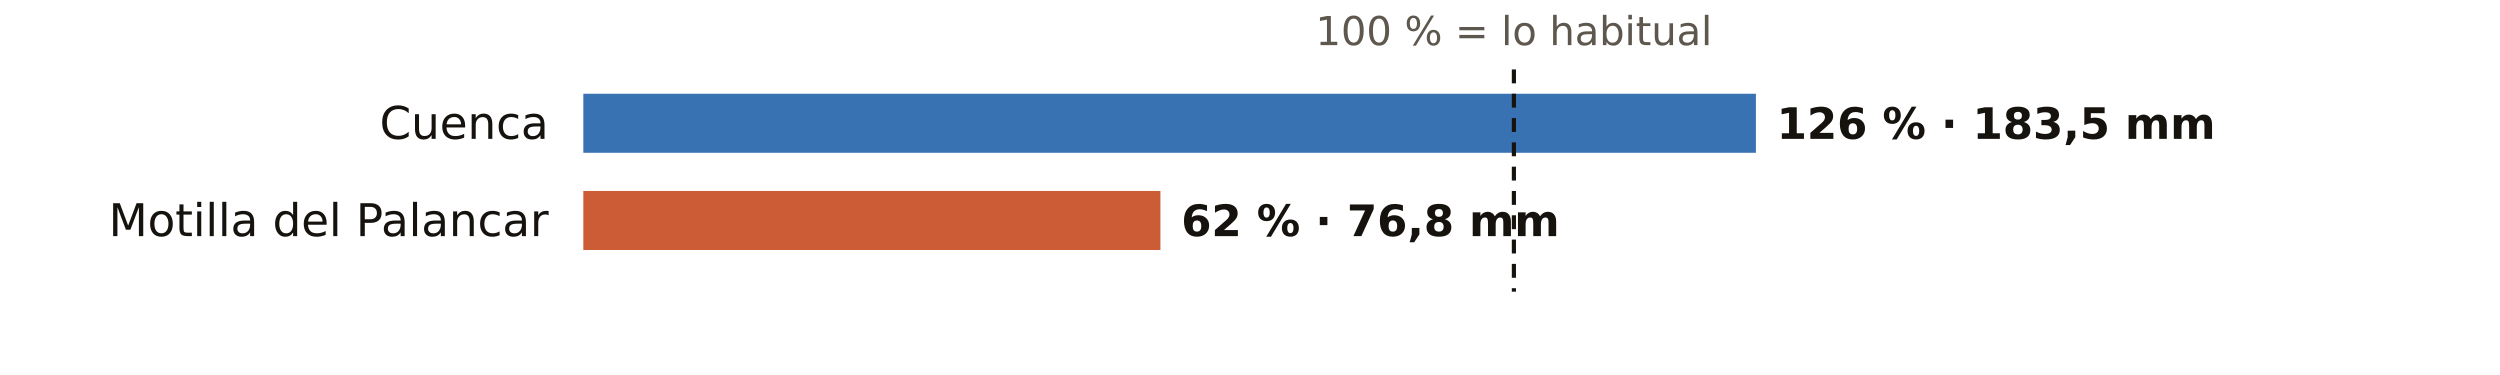
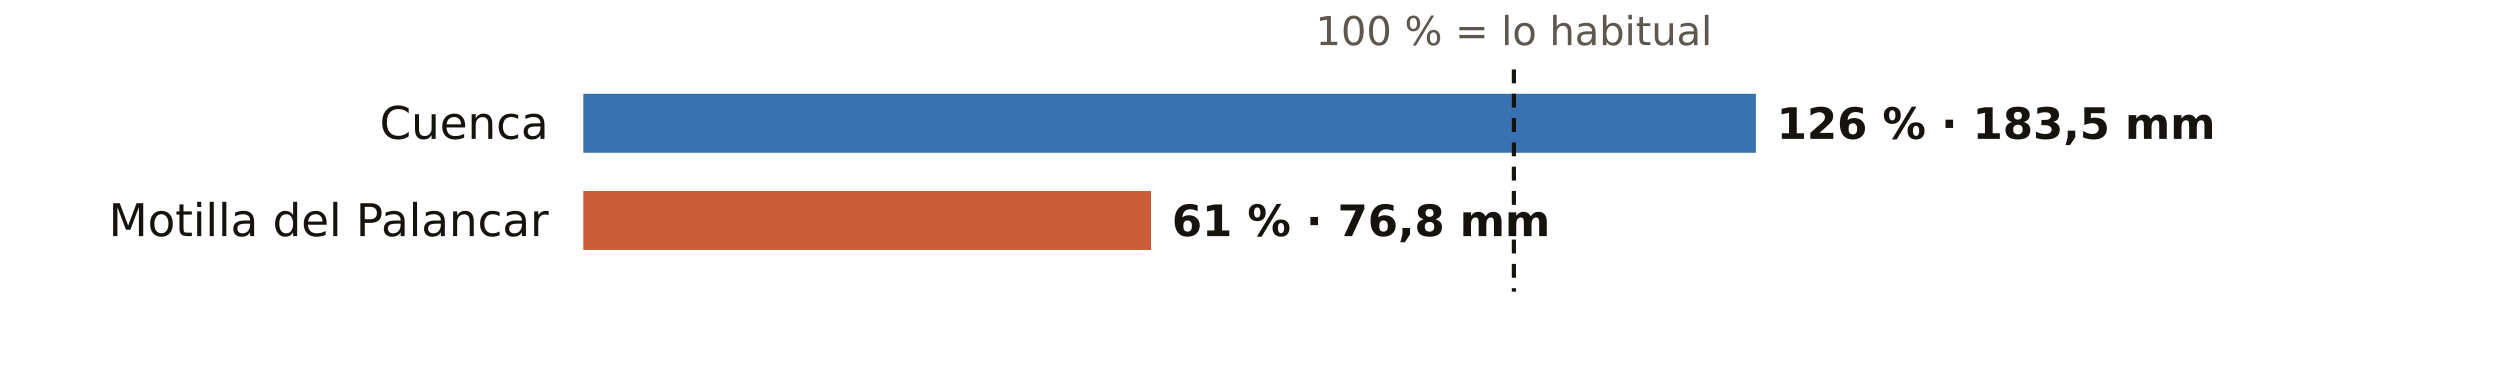
<svg xmlns="http://www.w3.org/2000/svg" viewBox="0 0 720 108" width="720" height="108" role="img" aria-label="El otoño en los pluviómetros de AEMET de Cuenca: % de lo habitual">
  <rect width="720" height="108" fill="#FFFFFF" />
  <text x="436.0" y="13.0" font-size="11.5" fill="#5E574E" text-anchor="middle" font-weight="400" font-family="Public Sans, DejaVu Sans, Arial, sans-serif">100 % = lo habitual</text>
  <text x="158.0" y="40.0" font-size="13" fill="#16130F" text-anchor="end" font-weight="500" font-family="Public Sans, DejaVu Sans, Arial, sans-serif">Cuenca</text>
  <rect x="168" y="27" width="337.7" height="17" fill="#1F5FA8" opacity="0.88" />
  <text x="511.7" y="40.0" font-size="12.5" fill="#16130F" text-anchor="start" font-weight="600" font-family="Public Sans, DejaVu Sans, Arial, sans-serif">126 % · 183,5 mm</text>
  <text x="158.0" y="68.0" font-size="13" fill="#16130F" text-anchor="end" font-weight="500" font-family="Public Sans, DejaVu Sans, Arial, sans-serif">Motilla del Palancar</text>
-   <rect x="168" y="55" width="166.2" height="17" fill="#C4461A" opacity="0.88" />
-   <text x="340.2" y="68.0" font-size="12.5" fill="#16130F" text-anchor="start" font-weight="600" font-family="Public Sans, DejaVu Sans, Arial, sans-serif">62 % · 76,8 mm</text>
+   <rect x="168" y="55" width="163.5" height="17" fill="#C4461A" opacity="0.88" />
+   <text x="337.5" y="68.0" font-size="12.5" fill="#16130F" text-anchor="start" font-weight="600" font-family="Public Sans, DejaVu Sans, Arial, sans-serif">61 % · 76,8 mm</text>
  <line x1="436.0" x2="436.0" y1="20" y2="84" stroke="#16130F" stroke-width="1.2" stroke-dasharray="4 3" />
</svg>
